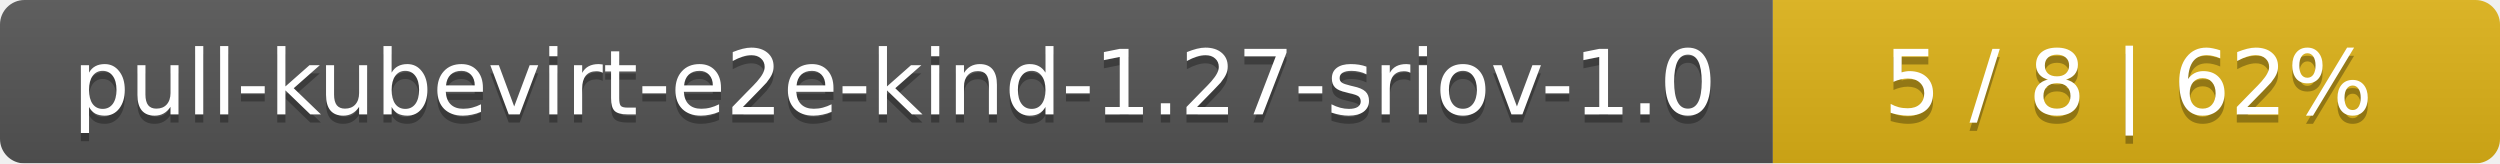
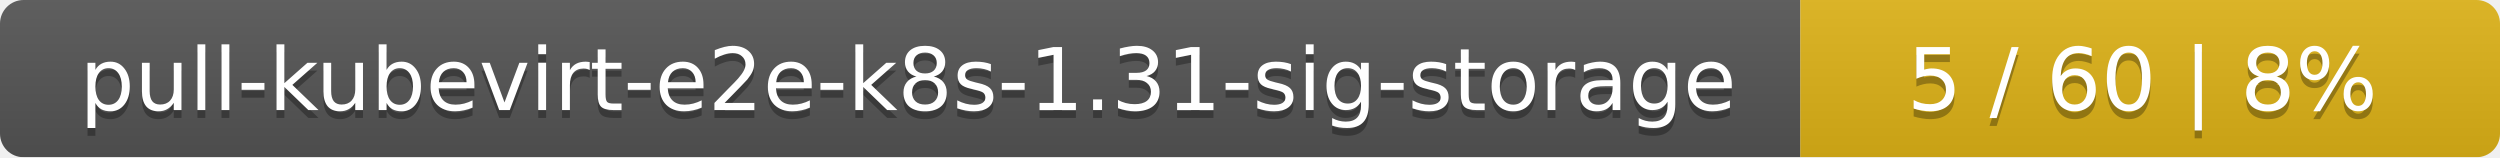
- <svg xmlns="http://www.w3.org/2000/svg" width="306" height="20">
+ <svg xmlns="http://www.w3.org/2000/svg" width="318" height="20">
  <linearGradient id="smooth" x2="0" y2="100%">
    <stop offset="0" stop-color="#bbb" stop-opacity=".1" />
    <stop offset="1" stop-opacity=".1" />
  </linearGradient>
  <mask id="round">
-     <rect width="306" height="20" rx="3" fill="#fff" />
+     <rect width="318" height="20" rx="3" fill="#fff" />
  </mask>
  <g mask="url(#round)">
-     <rect width="217" height="20" fill="#555" />
-     <rect x="217" width="89" height="20" fill="#dfb317" />
-     <rect width="306" height="20" fill="url(#smooth)" />
+     <rect width="229" height="20" fill="#555" />
+     <rect x="229" width="89" height="20" fill="#dfb317" />
+     <rect width="318" height="20" fill="url(#smooth)" />
  </g>
  <g fill="#fff" text-anchor="middle" font-family="DejaVu Sans,Verdana,Geneva,sans-serif" font-size="11">
-     <text x="109.5" y="15" fill="#010101" fill-opacity=".3">pull-kubevirt-e2e-kind-1.27-sriov-1.0</text>
-     <text x="109.5" y="14">pull-kubevirt-e2e-kind-1.27-sriov-1.0</text>
-     <text x="260.5" y="15" fill="#010101" fill-opacity=".3">5 / 8    |    62%</text>
-     <text x="260.5" y="14">5 / 8    |    62%</text>
+     <text x="115.5" y="15" fill="#010101" fill-opacity=".3">pull-kubevirt-e2e-k8s-1.31-sig-storage</text>
+     <text x="115.5" y="14">pull-kubevirt-e2e-k8s-1.31-sig-storage</text>
+     <text x="272.5" y="15" fill="#010101" fill-opacity=".3">5 / 60    |    8%</text>
+     <text x="272.5" y="14">5 / 60    |    8%</text>
  </g>
</svg>
